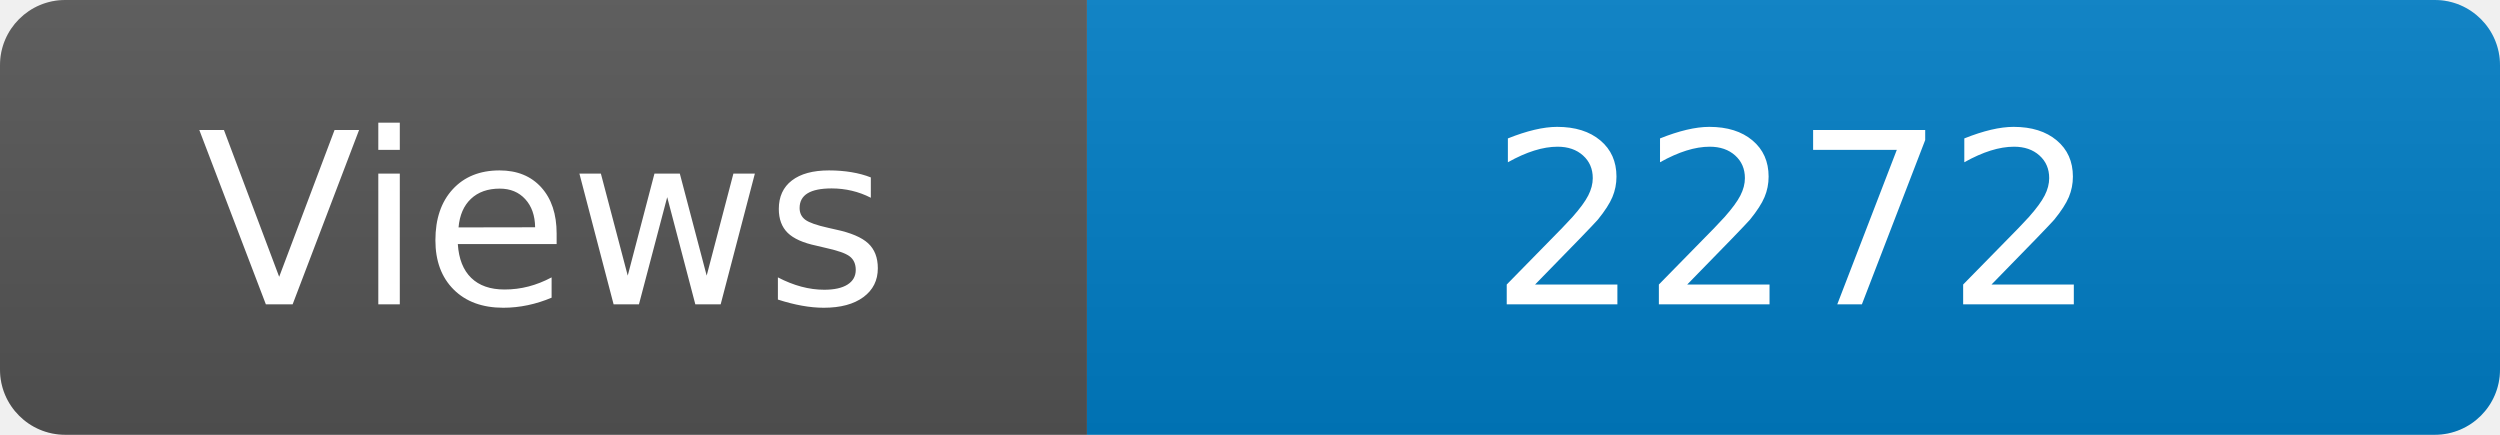
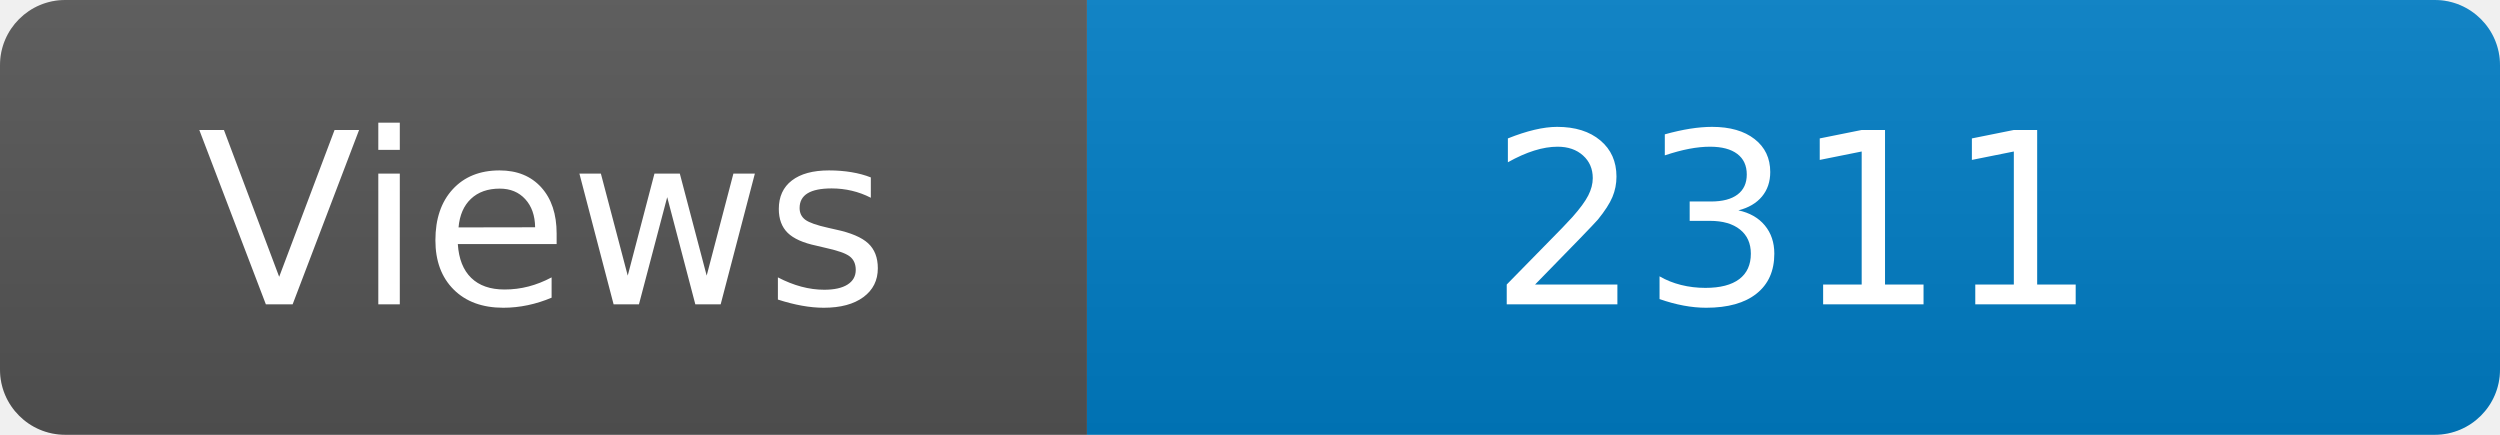
<svg xmlns="http://www.w3.org/2000/svg" width="115" height="20" role="img" aria-label="Maintained?: yes">
  <linearGradient id="s" x2="0" y2="100%">
    <stop offset="0" stop-color="#bbb" stop-opacity=".1" />
    <stop offset="1" stop-opacity=".1" />
  </linearGradient>
  <clipPath id="r">
    <rect width="115" height="20" rx="3" fill="#fff" />
  </clipPath>
  <g clip-path="url(#r)">
    <rect width="50" height="20" fill="#555" />
    <rect x="50" width="160" height="20" fill="#007ec6" />
    <rect width="115" height="20" fill="url(#s)" />
  </g>
  <g fill="#fff" text-anchor="middle" font-family="Verdana,Geneva,DejaVu Sans,sans-serif" font-size="110">
    <text x="250" y="140" transform="scale(.1)" fill="#fff">Views</text>
-     <text x="825" y="140" transform="scale(.1)" fill="#fff">2272</text>
+     <text x="825" y="140" transform="scale(.1)" fill="#fff">2311</text>
  </g>
</svg>
